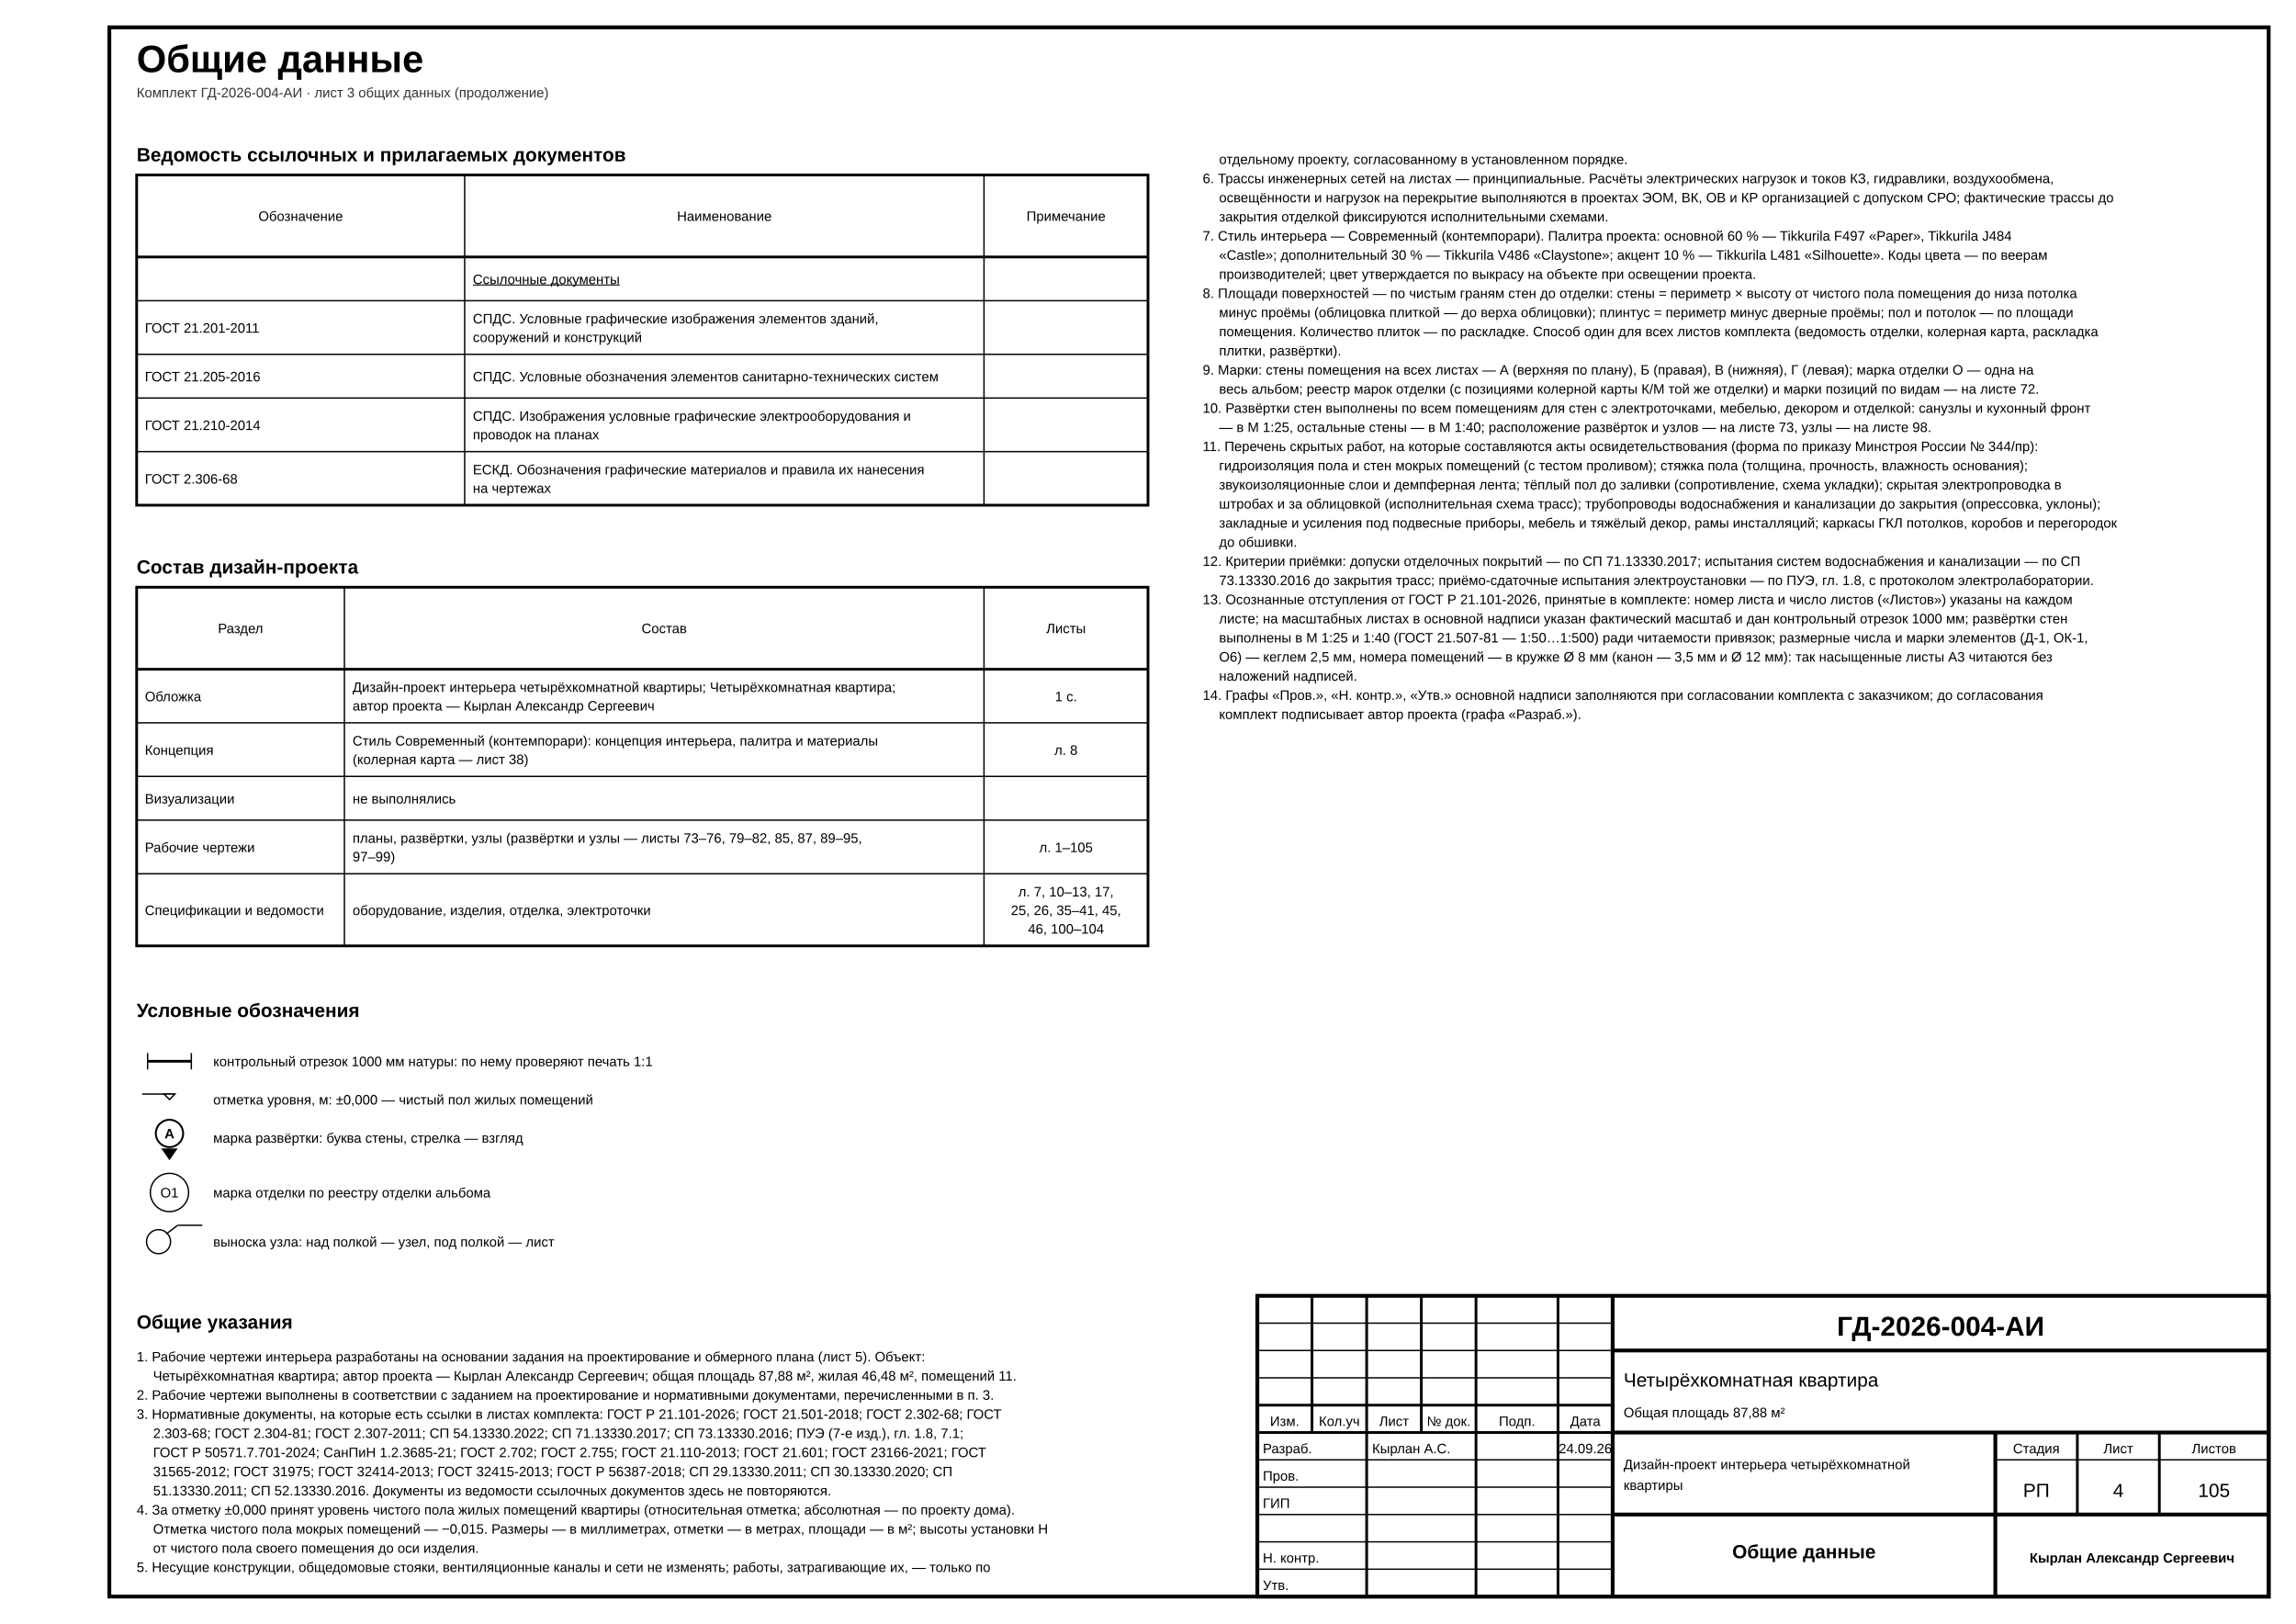
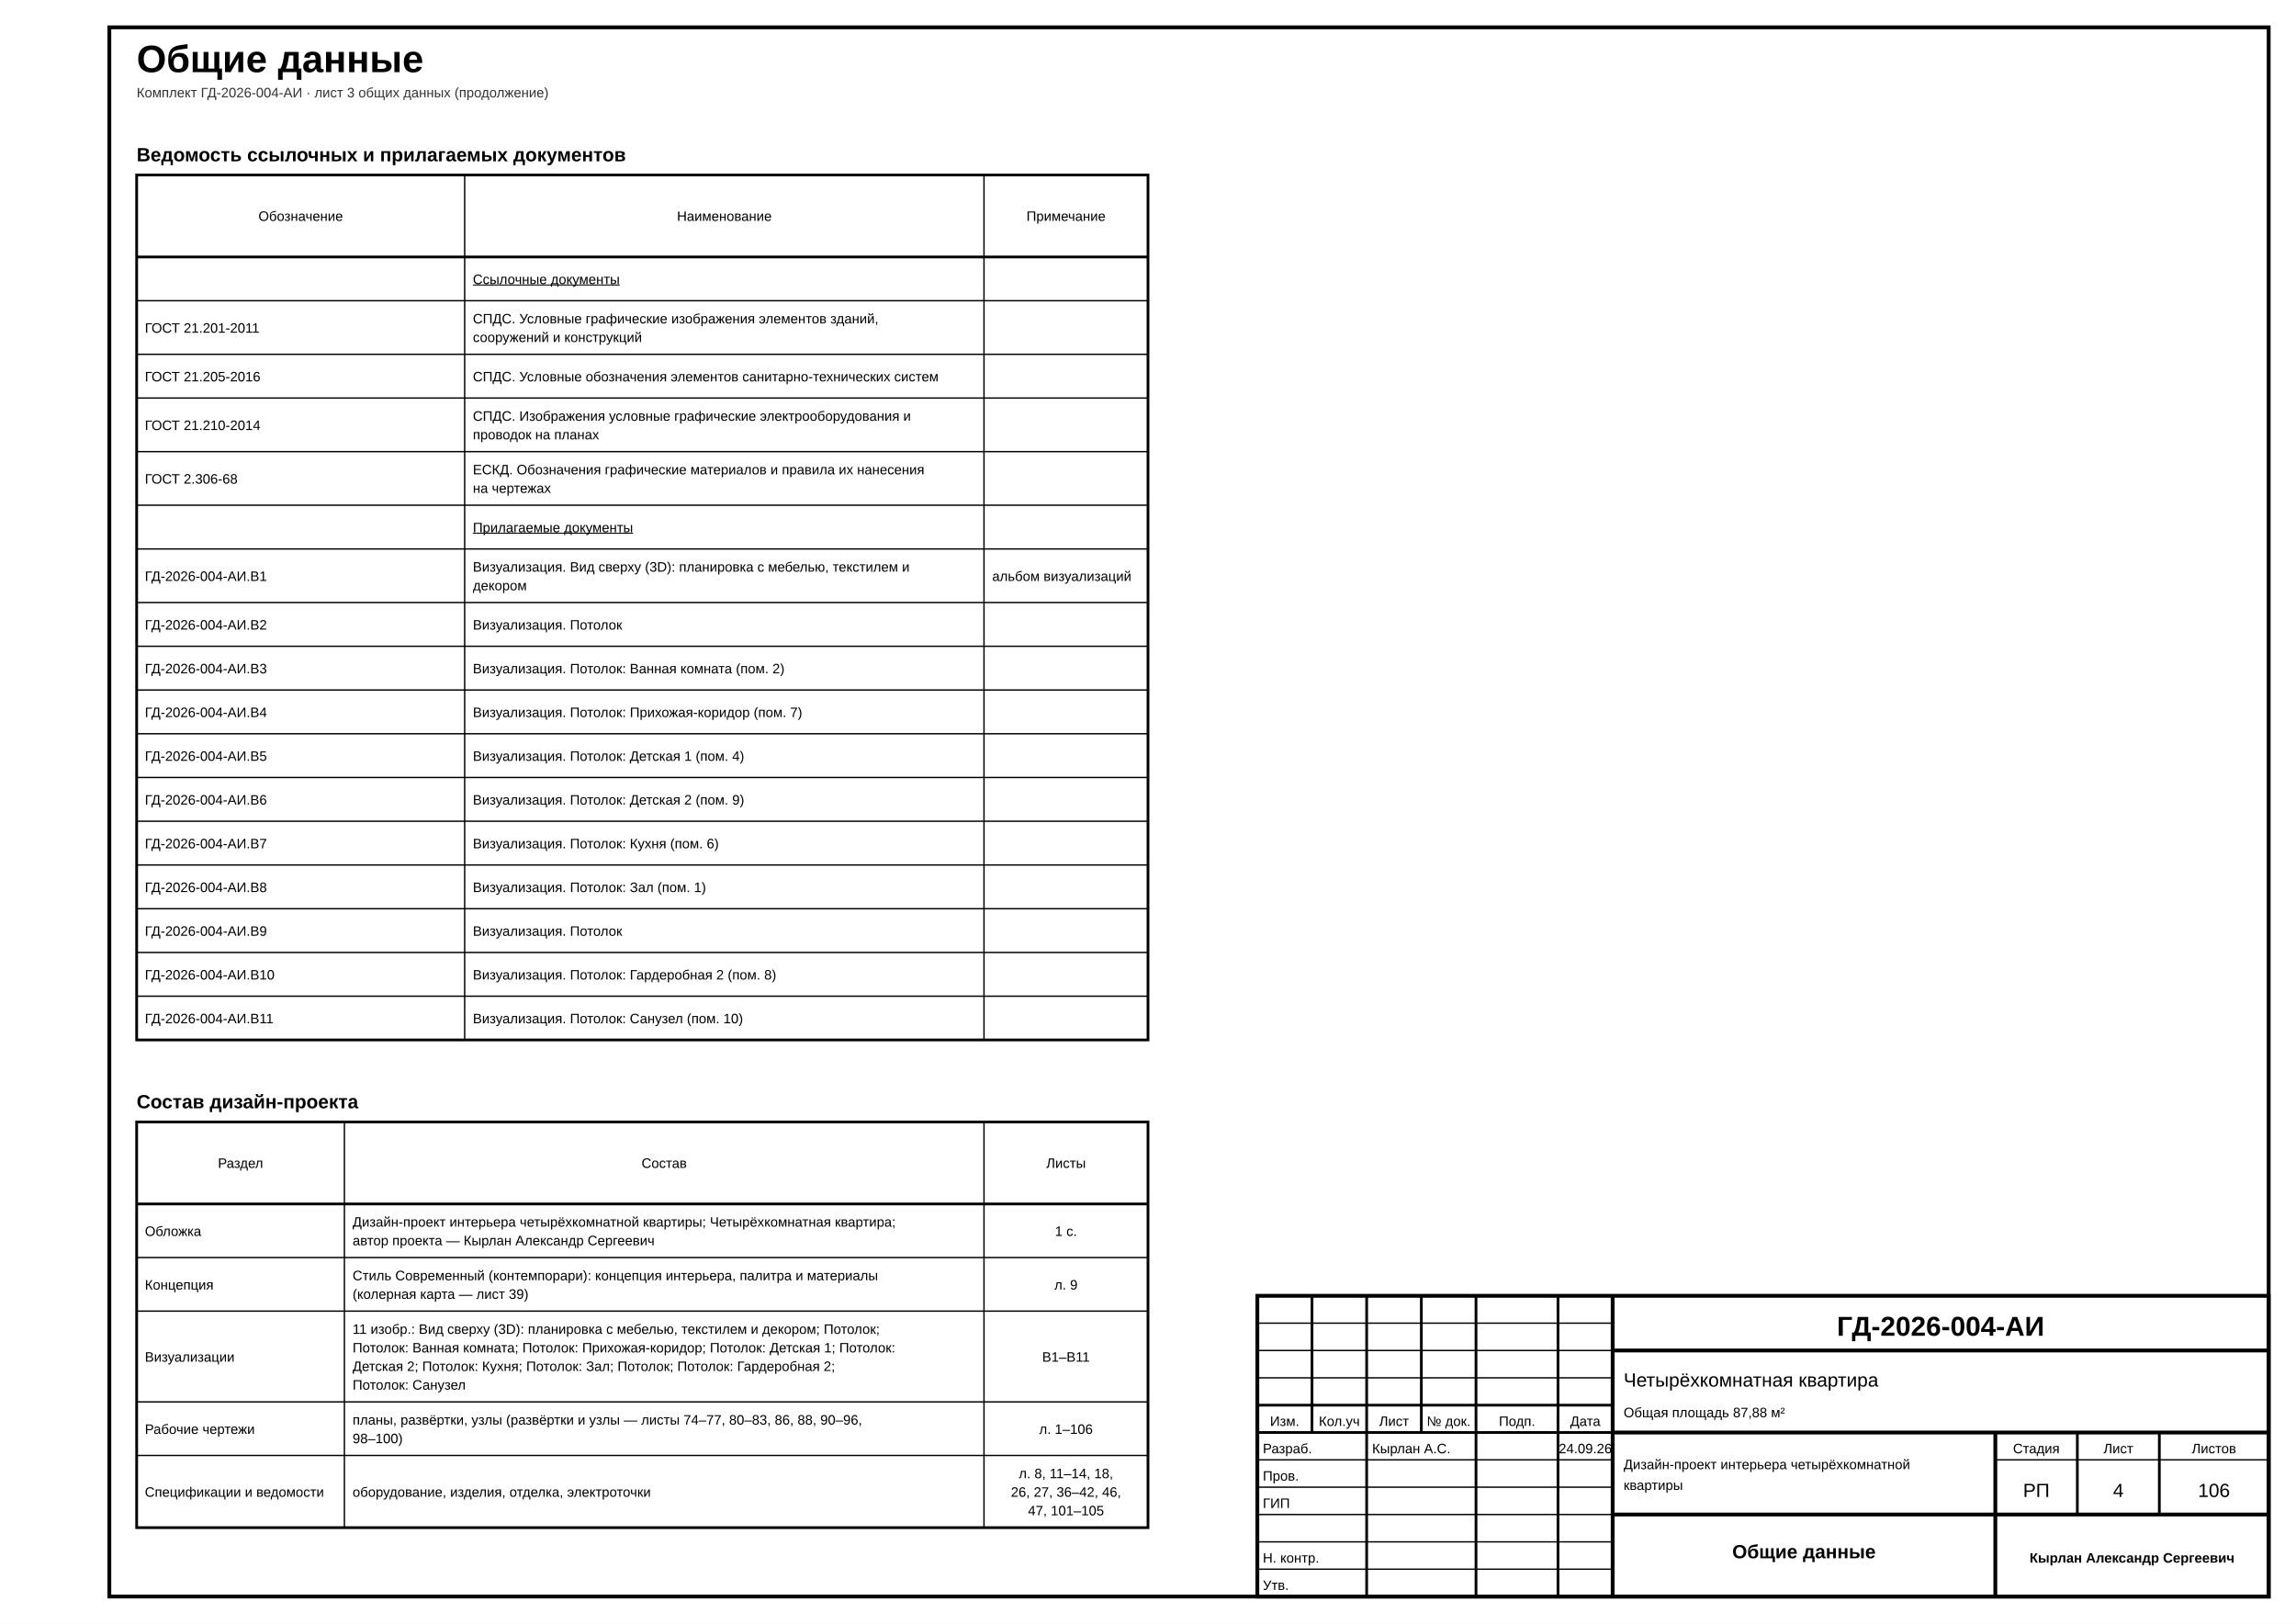
<svg xmlns="http://www.w3.org/2000/svg" width="420mm" height="297mm" viewBox="0 0 420 297" font-family="'GOST type A','ISOCPEUR','Arial Narrow',Arial,sans-serif" data-sheet="general" data-scale="б/м">
  <rect width="420" height="297" fill="#fff" />
  <rect x="20" y="5" width="395" height="287" fill="none" stroke="#000" stroke-width="0.7" />
  <text x="25" y="13.2" font-size="7" font-weight="700" fill="#000">Общие данные</text>
  <text x="25" y="17.8" font-size="2.5" fill="#333">Комплект ГД-2026-004-АИ · лист 3 общих данных (продолжение)</text>
  <g data-el="ref-docs">
    <text x="25" y="29.5" font-size="3.5" font-weight="700" fill="#000">Ведомость ссылочных и прилагаемых документов</text>
-     <rect x="25" y="32" width="185" height="60.4" fill="none" stroke="#000" stroke-width="0.5" />
+     <rect x="25" y="32" width="185" height="158.2" fill="none" stroke="#000" stroke-width="0.5" />
    <line x1="25" y1="47" x2="210" y2="47" stroke="#000" stroke-width="0.5" />
    <text x="55" y="40.4" font-size="2.5" text-anchor="middle" fill="#000">Обозначение</text>
-     <line x1="85" y1="32" x2="85" y2="92.4" stroke="#000" stroke-width="0.25" />
+     <line x1="85" y1="32" x2="85" y2="190.2" stroke="#000" stroke-width="0.25" />
    <text x="132.5" y="40.4" font-size="2.5" text-anchor="middle" fill="#000">Наименование</text>
-     <line x1="180" y1="32" x2="180" y2="92.4" stroke="#000" stroke-width="0.25" />
+     <line x1="180" y1="32" x2="180" y2="190.2" stroke="#000" stroke-width="0.25" />
    <text x="195" y="40.4" font-size="2.5" text-anchor="middle" fill="#000">Примечание</text>
    <g>
      <text x="86.5" y="51.95" font-size="2.5" text-decoration="underline" fill="#000">Ссылочные документы</text>
    </g>
    <line x1="25" y1="55" x2="210" y2="55" stroke="#000" stroke-width="0.25" />
    <g>
      <text x="26.5" y="60.85" font-size="2.5" fill="#000">ГОСТ 21.201-2011</text>
      <text x="86.5" y="59.15" font-size="2.5" fill="#000">СПДС. Условные графические изображения элементов зданий,</text>
      <text x="86.5" y="62.55" font-size="2.5" fill="#000">сооружений и конструкций</text>
    </g>
    <line x1="25" y1="64.8" x2="210" y2="64.8" stroke="#000" stroke-width="0.25" />
    <g>
      <text x="26.5" y="69.75" font-size="2.5" fill="#000">ГОСТ 21.205-2016</text>
      <text x="86.5" y="69.75" font-size="2.5" fill="#000">СПДС. Условные обозначения элементов санитарно-технических систем</text>
    </g>
    <line x1="25" y1="72.8" x2="210" y2="72.8" stroke="#000" stroke-width="0.25" />
    <g>
      <text x="26.5" y="78.65" font-size="2.5" fill="#000">ГОСТ 21.210-2014</text>
      <text x="86.5" y="76.95" font-size="2.5" fill="#000">СПДС. Изображения условные графические электрооборудования и</text>
      <text x="86.5" y="80.35" font-size="2.5" fill="#000">проводок на планах</text>
    </g>
    <line x1="25" y1="82.6" x2="210" y2="82.6" stroke="#000" stroke-width="0.25" />
    <g>
      <text x="26.5" y="88.45" font-size="2.5" fill="#000">ГОСТ 2.306-68</text>
      <text x="86.5" y="86.75" font-size="2.5" fill="#000">ЕСКД. Обозначения графические материалов и правила их нанесения</text>
      <text x="86.5" y="90.15" font-size="2.5" fill="#000">на чертежах</text>
    </g>
+     <line x1="25" y1="92.4" x2="210" y2="92.4" stroke="#000" stroke-width="0.25" />
+     <g>
+       <text x="86.5" y="97.35" font-size="2.5" text-decoration="underline" fill="#000">Прилагаемые документы</text>
+     </g>
+     <line x1="25" y1="100.4" x2="210" y2="100.4" stroke="#000" stroke-width="0.25" />
+     <g>
+       <text x="26.5" y="106.25" font-size="2.5" fill="#000">ГД-2026-004-АИ.В1</text>
+       <text x="86.5" y="104.55" font-size="2.5" fill="#000">Визуализация. Вид сверху (3D): планировка с мебелью, текстилем и</text>
+       <text x="86.5" y="107.95" font-size="2.5" fill="#000">декором</text>
+       <text x="181.5" y="106.25" font-size="2.5" fill="#000">альбом визуализаций</text>
+     </g>
+     <line x1="25" y1="110.2" x2="210" y2="110.2" stroke="#000" stroke-width="0.25" />
+     <g>
+       <text x="26.5" y="115.15" font-size="2.5" fill="#000">ГД-2026-004-АИ.В2</text>
+       <text x="86.5" y="115.15" font-size="2.5" fill="#000">Визуализация. Потолок</text>
+     </g>
+     <line x1="25" y1="118.2" x2="210" y2="118.2" stroke="#000" stroke-width="0.25" />
+     <g>
+       <text x="26.5" y="123.15" font-size="2.5" fill="#000">ГД-2026-004-АИ.В3</text>
+       <text x="86.5" y="123.15" font-size="2.5" fill="#000">Визуализация. Потолок: Ванная комната (пом. 2)</text>
+     </g>
+     <line x1="25" y1="126.2" x2="210" y2="126.2" stroke="#000" stroke-width="0.25" />
+     <g>
+       <text x="26.5" y="131.15" font-size="2.5" fill="#000">ГД-2026-004-АИ.В4</text>
+       <text x="86.5" y="131.15" font-size="2.5" fill="#000">Визуализация. Потолок: Прихожая-коридор (пом. 7)</text>
+     </g>
+     <line x1="25" y1="134.2" x2="210" y2="134.2" stroke="#000" stroke-width="0.25" />
+     <g>
+       <text x="26.5" y="139.15" font-size="2.5" fill="#000">ГД-2026-004-АИ.В5</text>
+       <text x="86.5" y="139.15" font-size="2.5" fill="#000">Визуализация. Потолок: Детская 1 (пом. 4)</text>
+     </g>
+     <line x1="25" y1="142.2" x2="210" y2="142.2" stroke="#000" stroke-width="0.25" />
+     <g>
+       <text x="26.5" y="147.15" font-size="2.5" fill="#000">ГД-2026-004-АИ.В6</text>
+       <text x="86.5" y="147.15" font-size="2.5" fill="#000">Визуализация. Потолок: Детская 2 (пом. 9)</text>
+     </g>
+     <line x1="25" y1="150.2" x2="210" y2="150.2" stroke="#000" stroke-width="0.25" />
+     <g>
+       <text x="26.5" y="155.15" font-size="2.5" fill="#000">ГД-2026-004-АИ.В7</text>
+       <text x="86.5" y="155.15" font-size="2.5" fill="#000">Визуализация. Потолок: Кухня (пом. 6)</text>
+     </g>
+     <line x1="25" y1="158.2" x2="210" y2="158.2" stroke="#000" stroke-width="0.25" />
+     <g>
+       <text x="26.5" y="163.15" font-size="2.5" fill="#000">ГД-2026-004-АИ.В8</text>
+       <text x="86.5" y="163.15" font-size="2.5" fill="#000">Визуализация. Потолок: Зал (пом. 1)</text>
+     </g>
+     <line x1="25" y1="166.2" x2="210" y2="166.2" stroke="#000" stroke-width="0.25" />
+     <g>
+       <text x="26.5" y="171.15" font-size="2.5" fill="#000">ГД-2026-004-АИ.В9</text>
+       <text x="86.5" y="171.15" font-size="2.5" fill="#000">Визуализация. Потолок</text>
+     </g>
+     <line x1="25" y1="174.2" x2="210" y2="174.2" stroke="#000" stroke-width="0.25" />
+     <g>
+       <text x="26.5" y="179.15" font-size="2.5" fill="#000">ГД-2026-004-АИ.В10</text>
+       <text x="86.5" y="179.15" font-size="2.5" fill="#000">Визуализация. Потолок: Гардеробная 2 (пом. 8)</text>
+     </g>
+     <line x1="25" y1="182.2" x2="210" y2="182.2" stroke="#000" stroke-width="0.25" />
+     <g>
+       <text x="26.5" y="187.15" font-size="2.5" fill="#000">ГД-2026-004-АИ.В11</text>
+       <text x="86.5" y="187.15" font-size="2.5" fill="#000">Визуализация. Потолок: Санузел (пом. 10)</text>
+     </g>
  </g>
  <g data-el="project-composition">
-     <text x="25" y="104.9" font-size="3.5" font-weight="700" fill="#000">Состав дизайн-проекта</text>
-     <rect x="25" y="107.4" width="185" height="65.6" fill="none" stroke="#000" stroke-width="0.5" />
-     <line x1="25" y1="122.4" x2="210" y2="122.4" stroke="#000" stroke-width="0.5" />
-     <text x="44" y="115.8" font-size="2.5" text-anchor="middle" fill="#000">Раздел</text>
-     <line x1="63" y1="107.4" x2="63" y2="173" stroke="#000" stroke-width="0.25" />
-     <text x="121.5" y="115.8" font-size="2.5" text-anchor="middle" fill="#000">Состав</text>
-     <line x1="180" y1="107.4" x2="180" y2="173" stroke="#000" stroke-width="0.25" />
-     <text x="195" y="115.8" font-size="2.5" text-anchor="middle" fill="#000">Листы</text>
-     <g>
-       <text x="26.5" y="128.25" font-size="2.5" fill="#000">Обложка</text>
-       <text x="64.5" y="126.55" font-size="2.5" fill="#000">Дизайн-проект интерьера четырёхкомнатной квартиры; Четырёхкомнатная квартира;</text>
-       <text x="64.5" y="129.95" font-size="2.5" fill="#000">автор проекта — Кырлан Александр Сергеевич</text>
-       <text x="195" y="128.25" font-size="2.5" text-anchor="middle" fill="#000">1 с.</text>
-     </g>
-     <line x1="25" y1="132.2" x2="210" y2="132.2" stroke="#000" stroke-width="0.25" />
-     <g>
-       <text x="26.5" y="138.05" font-size="2.5" fill="#000">Концепция</text>
-       <text x="64.5" y="136.35" font-size="2.5" fill="#000">Стиль Современный (контемпорари): концепция интерьера, палитра и материалы</text>
-       <text x="64.5" y="139.75" font-size="2.5" fill="#000">(колерная карта — лист 38)</text>
-       <text x="195" y="138.05" font-size="2.5" text-anchor="middle" fill="#000">л. 8</text>
-     </g>
-     <line x1="25" y1="142" x2="210" y2="142" stroke="#000" stroke-width="0.25" />
-     <g>
-       <text x="26.5" y="146.95" font-size="2.5" fill="#000">Визуализации</text>
-       <text x="64.5" y="146.95" font-size="2.5" fill="#000">не выполнялись</text>
-       <text x="195" y="146.95" font-size="2.5" text-anchor="middle" fill="#000" />
-     </g>
-     <line x1="25" y1="150" x2="210" y2="150" stroke="#000" stroke-width="0.25" />
-     <g>
-       <text x="26.5" y="155.85" font-size="2.5" fill="#000">Рабочие чертежи</text>
-       <text x="64.5" y="154.15" font-size="2.5" fill="#000">планы, развёртки, узлы (развёртки и узлы — листы 73–76, 79–82, 85, 87, 89–95,</text>
-       <text x="64.5" y="157.55" font-size="2.5" fill="#000">97–99)</text>
-       <text x="195" y="155.85" font-size="2.5" text-anchor="middle" fill="#000">л. 1–105</text>
-     </g>
-     <line x1="25" y1="159.8" x2="210" y2="159.8" stroke="#000" stroke-width="0.25" />
-     <g>
-       <text x="26.5" y="167.35" font-size="2.5" fill="#000">Спецификации и ведомости</text>
-       <text x="64.5" y="167.35" font-size="2.5" fill="#000">оборудование, изделия, отделка, электроточки</text>
-       <text x="195" y="163.95" font-size="2.5" text-anchor="middle" fill="#000">л. 7, 10–13, 17,</text>
-       <text x="195" y="167.35" font-size="2.5" text-anchor="middle" fill="#000">25, 26, 35–41, 45,</text>
-       <text x="195" y="170.75" font-size="2.5" text-anchor="middle" fill="#000">46, 100–104</text>
+     <text x="25" y="202.7" font-size="3.5" font-weight="700" fill="#000">Состав дизайн-проекта</text>
+     <rect x="25" y="205.2" width="185" height="74.2" fill="none" stroke="#000" stroke-width="0.5" />
+     <line x1="25" y1="220.2" x2="210" y2="220.2" stroke="#000" stroke-width="0.5" />
+     <text x="44" y="213.6" font-size="2.5" text-anchor="middle" fill="#000">Раздел</text>
+     <line x1="63" y1="205.2" x2="63" y2="279.4" stroke="#000" stroke-width="0.25" />
+     <text x="121.5" y="213.6" font-size="2.5" text-anchor="middle" fill="#000">Состав</text>
+     <line x1="180" y1="205.2" x2="180" y2="279.4" stroke="#000" stroke-width="0.25" />
+     <text x="195" y="213.6" font-size="2.5" text-anchor="middle" fill="#000">Листы</text>
+     <g>
+       <text x="26.5" y="226.05" font-size="2.5" fill="#000">Обложка</text>
+       <text x="64.5" y="224.35" font-size="2.5" fill="#000">Дизайн-проект интерьера четырёхкомнатной квартиры; Четырёхкомнатная квартира;</text>
+       <text x="64.5" y="227.75" font-size="2.5" fill="#000">автор проекта — Кырлан Александр Сергеевич</text>
+       <text x="195" y="226.05" font-size="2.5" text-anchor="middle" fill="#000">1 с.</text>
+     </g>
+     <line x1="25" y1="230" x2="210" y2="230" stroke="#000" stroke-width="0.25" />
+     <g>
+       <text x="26.5" y="235.85" font-size="2.5" fill="#000">Концепция</text>
+       <text x="64.5" y="234.15" font-size="2.5" fill="#000">Стиль Современный (контемпорари): концепция интерьера, палитра и материалы</text>
+       <text x="64.5" y="237.55" font-size="2.5" fill="#000">(колерная карта — лист 39)</text>
+       <text x="195" y="235.85" font-size="2.5" text-anchor="middle" fill="#000">л. 9</text>
+     </g>
+     <line x1="25" y1="239.8" x2="210" y2="239.8" stroke="#000" stroke-width="0.25" />
+     <g>
+       <text x="26.5" y="249.05" font-size="2.5" fill="#000">Визуализации</text>
+       <text x="64.5" y="243.95" font-size="2.5" fill="#000">11 изобр.: Вид сверху (3D): планировка с мебелью, текстилем и декором; Потолок;</text>
+       <text x="64.5" y="247.35" font-size="2.5" fill="#000">Потолок: Ванная комната; Потолок: Прихожая-коридор; Потолок: Детская 1; Потолок:</text>
+       <text x="64.5" y="250.75" font-size="2.5" fill="#000">Детская 2; Потолок: Кухня; Потолок: Зал; Потолок; Потолок: Гардеробная 2;</text>
+       <text x="64.5" y="254.15" font-size="2.5" fill="#000">Потолок: Санузел</text>
+       <text x="195" y="249.05" font-size="2.5" text-anchor="middle" fill="#000">В1–В11</text>
+     </g>
+     <line x1="25" y1="256.4" x2="210" y2="256.4" stroke="#000" stroke-width="0.25" />
+     <g>
+       <text x="26.5" y="262.25" font-size="2.5" fill="#000">Рабочие чертежи</text>
+       <text x="64.5" y="260.55" font-size="2.5" fill="#000">планы, развёртки, узлы (развёртки и узлы — листы 74–77, 80–83, 86, 88, 90–96,</text>
+       <text x="64.5" y="263.95" font-size="2.5" fill="#000">98–100)</text>
+       <text x="195" y="262.25" font-size="2.5" text-anchor="middle" fill="#000">л. 1–106</text>
+     </g>
+     <line x1="25" y1="266.2" x2="210" y2="266.2" stroke="#000" stroke-width="0.25" />
+     <g>
+       <text x="26.5" y="273.75" font-size="2.5" fill="#000">Спецификации и ведомости</text>
+       <text x="64.5" y="273.75" font-size="2.5" fill="#000">оборудование, изделия, отделка, электроточки</text>
+       <text x="195" y="270.35" font-size="2.5" text-anchor="middle" fill="#000">л. 8, 11–14, 18,</text>
+       <text x="195" y="273.75" font-size="2.5" text-anchor="middle" fill="#000">26, 27, 36–42, 46,</text>
+       <text x="195" y="277.15" font-size="2.5" text-anchor="middle" fill="#000">47, 101–105</text>
    </g>
  </g>
-   <g data-el="legend">
-     <text x="25" y="186" font-size="3.5" font-weight="700" fill="#000">Условные обозначения</text>
-     <g>
-       <line x1="27" y1="192.6" x2="27" y2="195.6" stroke="#000" stroke-width="0.25" />
-       <line x1="35" y1="192.6" x2="35" y2="195.6" stroke="#000" stroke-width="0.25" />
-       <rect x="27" y="193.85" width="8" height="0.5" fill="#000" />
-     </g>
-     <text x="39" y="195" font-size="2.5" fill="#000">контрольный отрезок 1000 мм натуры: по нему проверяют печать 1:1</text>
-     <g>
-       <line x1="32" y1="200.1" x2="26" y2="200.1" stroke="#000" stroke-width="0.25" />
-       <polygon points="30,200.1 31,201.1 32,200.1" fill="#fff" stroke="#000" stroke-width="0.25" />
-     </g>
-     <text x="39" y="202" font-size="2.5" fill="#000">отметка уровня, м: ±0,000 — чистый пол жилых помещений</text>
-     <g>
-       <g data-wall="C">
-         <text x="31" y="208.2" font-size="2.5" text-anchor="middle" font-weight="700" fill="#000">А</text>
-         <path d="M 31 212.2 L 29.5 210.05 L 32.5 210.05 Z" fill="#000" />
-         <circle cx="31" cy="207.3" r="2.5" fill="none" stroke="#000" stroke-width="0.35" />
-       </g>
-     </g>
-     <text x="39" y="209" font-size="2.5" fill="#000">марка развёртки: буква стены, стрелка — взгляд</text>
-     <g>
-       <text x="31" y="219" font-size="2.5" text-anchor="middle" fill="#000">О1</text>
-       <circle cx="31" cy="218.1" r="3.5" fill="none" stroke="#000" stroke-width="0.25" />
-     </g>
-     <text x="39" y="219" font-size="2.5" fill="#000">марка отделки по реестру отделки альбома</text>
-     <g>
-       <line x1="30.4" y1="225.7" x2="32.5" y2="224.1" stroke="#000" stroke-width="0.25" />
-       <line x1="32.5" y1="224.1" x2="37" y2="224.1" stroke="#000" stroke-width="0.25" />
-       <circle cx="29" cy="227.1" r="2.2" fill="none" stroke="#000" stroke-width="0.25" />
-     </g>
-     <text x="39" y="228" font-size="2.5" fill="#000">выноска узла: над полкой — узел, под полкой — лист</text>
-   </g>
-   <g data-el="general-notes">
-     <text x="25" y="243" font-size="3.5" font-weight="700" fill="#000">Общие указания</text>
-     <text x="25" y="249" font-size="2.5" fill="#000">1. Рабочие чертежи интерьера разработаны на основании задания на проектирование и обмерного плана (лист 5). Объект:</text>
-     <text x="28" y="252.5" font-size="2.5" fill="#000">Четырёхкомнатная квартира; автор проекта — Кырлан Александр Сергеевич; общая площадь 87,88 м², жилая 46,48 м², помещений 11.</text>
-     <text x="25" y="256" font-size="2.5" fill="#000">2. Рабочие чертежи выполнены в соответствии с заданием на проектирование и нормативными документами, перечисленными в п. 3.</text>
-     <text x="25" y="259.5" font-size="2.5" fill="#000">3. Нормативные документы, на которые есть ссылки в листах комплекта: ГОСТ Р 21.101-2026; ГОСТ 21.501-2018; ГОСТ 2.302-68; ГОСТ</text>
-     <text x="28" y="263" font-size="2.5" fill="#000">2.303-68; ГОСТ 2.304-81; ГОСТ 2.307-2011; СП 54.13330.2022; СП 71.13330.2017; СП 73.13330.2016; ПУЭ (7-е изд.), гл. 1.8, 7.1;</text>
-     <text x="28" y="266.5" font-size="2.5" fill="#000">ГОСТ Р 50571.7.701-2024; СанПиН 1.2.3685-21; ГОСТ 2.702; ГОСТ 2.755; ГОСТ 21.110-2013; ГОСТ 21.601; ГОСТ 23166-2021; ГОСТ</text>
-     <text x="28" y="270" font-size="2.5" fill="#000">31565-2012; ГОСТ 31975; ГОСТ 32414-2013; ГОСТ 32415-2013; ГОСТ Р 56387-2018; СП 29.13330.2011; СП 30.13330.2020; СП</text>
-     <text x="28" y="273.5" font-size="2.5" fill="#000">51.13330.2011; СП 52.13330.2016. Документы из ведомости ссылочных документов здесь не повторяются.</text>
-     <text x="25" y="277" font-size="2.5" fill="#000">4. За отметку ±0,000 принят уровень чистого пола жилых помещений квартиры (относительная отметка; абсолютная — по проекту дома).</text>
-     <text x="28" y="280.5" font-size="2.5" fill="#000">Отметка чистого пола мокрых помещений — −0,015. Размеры — в миллиметрах, отметки — в метрах, площади — в м²; высоты установки Н</text>
-     <text x="28" y="284" font-size="2.5" fill="#000">от чистого пола своего помещения до оси изделия.</text>
-     <text x="25" y="287.5" font-size="2.5" fill="#000">5. Несущие конструкции, общедомовые стояки, вентиляционные каналы и сети не изменять; работы, затрагивающие их, — только по</text>
-   </g>
-   <g data-el="general-notes">
-     <text x="223" y="30" font-size="2.5" fill="#000">отдельному проекту, согласованному в установленном порядке.</text>
-     <text x="220" y="33.5" font-size="2.5" fill="#000">6. Трассы инженерных сетей на листах — принципиальные. Расчёты электрических нагрузок и токов КЗ, гидравлики, воздухообмена,</text>
-     <text x="223" y="37" font-size="2.5" fill="#000">освещённости и нагрузок на перекрытие выполняются в проектах ЭОМ, ВК, ОВ и КР организацией с допуском СРО; фактические трассы до</text>
-     <text x="223" y="40.5" font-size="2.5" fill="#000">закрытия отделкой фиксируются исполнительными схемами.</text>
-     <text x="220" y="44" font-size="2.5" fill="#000">7. Стиль интерьера — Современный (контемпорари). Палитра проекта: основной 60 % — Tikkurila F497 «Paper», Tikkurila J484</text>
-     <text x="223" y="47.5" font-size="2.5" fill="#000">«Castle»; дополнительный 30 % — Tikkurila V486 «Claystone»; акцент 10 % — Tikkurila L481 «Silhouette». Коды цвета — по веерам</text>
-     <text x="223" y="51" font-size="2.5" fill="#000">производителей; цвет утверждается по выкрасу на объекте при освещении проекта.</text>
-     <text x="220" y="54.5" font-size="2.5" fill="#000">8. Площади поверхностей — по чистым граням стен до отделки: стены = периметр × высоту от чистого пола помещения до низа потолка</text>
-     <text x="223" y="58" font-size="2.5" fill="#000">минус проёмы (облицовка плиткой — до верха облицовки); плинтус = периметр минус дверные проёмы; пол и потолок — по площади</text>
-     <text x="223" y="61.5" font-size="2.5" fill="#000">помещения. Количество плиток — по раскладке. Способ один для всех листов комплекта (ведомость отделки, колерная карта, раскладка</text>
-     <text x="223" y="65" font-size="2.5" fill="#000">плитки, развёртки).</text>
-     <text x="220" y="68.5" font-size="2.5" fill="#000">9. Марки: стены помещения на всех листах — А (верхняя по плану), Б (правая), В (нижняя), Г (левая); марка отделки О — одна на</text>
-     <text x="223" y="72" font-size="2.5" fill="#000">весь альбом; реестр марок отделки (с позициями колерной карты К/М той же отделки) и марки позиций по видам — на листе 72.</text>
-     <text x="220" y="75.5" font-size="2.5" fill="#000">10. Развёртки стен выполнены по всем помещениям для стен с электроточками, мебелью, декором и отделкой: санузлы и кухонный фронт</text>
-     <text x="223" y="79" font-size="2.5" fill="#000">— в М 1:25, остальные стены — в М 1:40; расположение развёрток и узлов — на листе 73, узлы — на листе 98.</text>
-     <text x="220" y="82.5" font-size="2.5" fill="#000">11. Перечень скрытых работ, на которые составляются акты освидетельствования (форма по приказу Минстроя России № 344/пр):</text>
-     <text x="223" y="86" font-size="2.5" fill="#000">гидроизоляция пола и стен мокрых помещений (с тестом проливом); стяжка пола (толщина, прочность, влажность основания);</text>
-     <text x="223" y="89.5" font-size="2.5" fill="#000">звукоизоляционные слои и демпферная лента; тёплый пол до заливки (сопротивление, схема укладки); скрытая электропроводка в</text>
-     <text x="223" y="93" font-size="2.5" fill="#000">штробах и за облицовкой (исполнительная схема трасс); трубопроводы водоснабжения и канализации до закрытия (опрессовка, уклоны);</text>
-     <text x="223" y="96.5" font-size="2.5" fill="#000">закладные и усиления под подвесные приборы, мебель и тяжёлый декор, рамы инсталляций; каркасы ГКЛ потолков, коробов и перегородок</text>
-     <text x="223" y="100" font-size="2.5" fill="#000">до обшивки.</text>
-     <text x="220" y="103.5" font-size="2.5" fill="#000">12. Критерии приёмки: допуски отделочных покрытий — по СП 71.13330.2017; испытания систем водоснабжения и канализации — по СП</text>
-     <text x="223" y="107" font-size="2.5" fill="#000">73.13330.2016 до закрытия трасс; приёмо-сдаточные испытания электроустановки — по ПУЭ, гл. 1.8, с протоколом электролаборатории.</text>
-     <text x="220" y="110.5" font-size="2.5" fill="#000">13. Осознанные отступления от ГОСТ Р 21.101-2026, принятые в комплекте: номер листа и число листов («Листов») указаны на каждом</text>
-     <g data-deviation="sheets-count-every-sheet" />
-     <g data-deviation="scale-in-stamp" />
-     <g data-deviation="elevation-1:40" />
-     <g data-deviation="dim-font-2.5" />
-     <g data-deviation="room-circle-8" />
-     <text x="223" y="114" font-size="2.5" fill="#000">листе; на масштабных листах в основной надписи указан фактический масштаб и дан контрольный отрезок 1000 мм; развёртки стен</text>
-     <text x="223" y="117.5" font-size="2.5" fill="#000">выполнены в М 1:25 и 1:40 (ГОСТ 21.507-81 — 1:50…1:500) ради читаемости привязок; размерные числа и марки элементов (Д-1, ОК-1,</text>
-     <text x="223" y="121" font-size="2.5" fill="#000">О6) — кеглем 2,5 мм, номера помещений — в кружке Ø 8 мм (канон — 3,5 мм и Ø 12 мм): так насыщенные листы А3 читаются без</text>
-     <text x="223" y="124.5" font-size="2.5" fill="#000">наложений надписей.</text>
-     <text x="220" y="128" font-size="2.5" fill="#000">14. Графы «Пров.», «Н. контр.», «Утв.» основной надписи заполняются при согласовании комплекта с заказчиком; до согласования</text>
-     <text x="223" y="131.5" font-size="2.5" fill="#000">комплект подписывает автор проекта (графа «Разраб.»).</text>
-   </g>
+   <g data-deviation="sheets-count-every-sheet" />
+   <g data-deviation="scale-in-stamp" />
+   <g data-deviation="elevation-1:40" />
+   <g data-deviation="dim-font-2.5" />
+   <g data-deviation="room-circle-8" />
  <g data-el="stamp">
    <rect x="230" y="237" width="185" height="55" fill="none" stroke="#000" stroke-width="0.7" />
    <line x1="230" y1="242" x2="295" y2="242" stroke="#000" stroke-width="0.25" />
    <line x1="230" y1="247" x2="295" y2="247" stroke="#000" stroke-width="0.25" />
    <line x1="230" y1="252" x2="295" y2="252" stroke="#000" stroke-width="0.25" />
    <line x1="230" y1="257" x2="295" y2="257" stroke="#000" stroke-width="0.5" />
    <line x1="230" y1="262" x2="295" y2="262" stroke="#000" stroke-width="0.5" />
    <line x1="230" y1="267" x2="295" y2="267" stroke="#000" stroke-width="0.25" />
    <line x1="230" y1="272" x2="295" y2="272" stroke="#000" stroke-width="0.25" />
    <line x1="230" y1="277" x2="295" y2="277" stroke="#000" stroke-width="0.25" />
    <line x1="230" y1="282" x2="295" y2="282" stroke="#000" stroke-width="0.25" />
    <line x1="230" y1="287" x2="295" y2="287" stroke="#000" stroke-width="0.25" />
    <line x1="240" y1="237" x2="240" y2="262" stroke="#000" stroke-width="0.5" />
    <line x1="250" y1="237" x2="250" y2="262" stroke="#000" stroke-width="0.5" />
    <line x1="260" y1="237" x2="260" y2="262" stroke="#000" stroke-width="0.5" />
    <line x1="270" y1="237" x2="270" y2="262" stroke="#000" stroke-width="0.5" />
    <line x1="285" y1="237" x2="285" y2="262" stroke="#000" stroke-width="0.5" />
    <line x1="250" y1="262" x2="250" y2="292" stroke="#000" stroke-width="0.5" />
    <line x1="270" y1="262" x2="270" y2="292" stroke="#000" stroke-width="0.5" />
    <line x1="285" y1="262" x2="285" y2="292" stroke="#000" stroke-width="0.5" />
    <line x1="295" y1="237" x2="295" y2="292" stroke="#000" stroke-width="0.7" />
    <text x="235" y="260.8" font-size="2.5" text-anchor="middle" fill="#000">Изм.</text>
    <text x="245" y="260.8" font-size="2.5" text-anchor="middle" fill="#000">Кол.уч</text>
    <text x="255" y="260.8" font-size="2.5" text-anchor="middle" fill="#000">Лист</text>
    <text x="265" y="260.8" font-size="2.5" text-anchor="middle" fill="#000">№ док.</text>
    <text x="277.5" y="260.8" font-size="2.5" text-anchor="middle" fill="#000">Подп.</text>
    <text x="290" y="260.8" font-size="2.5" text-anchor="middle" fill="#000">Дата</text>
    <text x="231" y="265.8" font-size="2.5" fill="#000">Разраб.</text>
    <text x="251" y="265.8" font-size="2.5" fill="#000">Кырлан А.С.</text>
    <text x="290" y="265.8" font-size="2.5" text-anchor="middle" textLength="8.6" lengthAdjust="spacingAndGlyphs" fill="#000">24.09.26</text>
    <text x="231" y="270.8" font-size="2.5" fill="#000">Пров.</text>
    <text x="231" y="275.8" font-size="2.5" fill="#000">ГИП</text>
    <text x="231" y="285.8" font-size="2.5" fill="#000">Н. контр.</text>
    <text x="231" y="290.8" font-size="2.5" fill="#000">Утв.</text>
    <text x="355" y="244.3" font-size="5" text-anchor="middle" font-weight="700" fill="#000">ГД-2026-004-АИ</text>
    <line x1="295" y1="247" x2="415" y2="247" stroke="#000" stroke-width="0.7" />
    <text x="297" y="253.6" font-size="3.5" fill="#000">Четырёхкомнатная квартира</text>
    <text x="297" y="259.2" font-size="2.5" fill="#000">Общая площадь 87,88 м²</text>
    <line x1="295" y1="262" x2="415" y2="262" stroke="#000" stroke-width="0.7" />
    <text x="297" y="268.7" font-size="2.5" fill="#000">Дизайн-проект интерьера четырёхкомнатной</text>
    <text x="297" y="272.5" font-size="2.5" fill="#000">квартиры</text>
    <line x1="365" y1="262" x2="365" y2="292" stroke="#000" stroke-width="0.7" />
    <line x1="365" y1="267" x2="415" y2="267" stroke="#000" stroke-width="0.25" />
    <line x1="380" y1="262" x2="380" y2="277" stroke="#000" stroke-width="0.5" />
    <line x1="395" y1="262" x2="395" y2="277" stroke="#000" stroke-width="0.5" />
    <text x="372.5" y="265.8" font-size="2.5" text-anchor="middle" fill="#000">Стадия</text>
    <text x="387.5" y="265.8" font-size="2.5" text-anchor="middle" fill="#000">Лист</text>
    <text x="405" y="265.8" font-size="2.5" text-anchor="middle" fill="#000">Листов</text>
    <text x="372.5" y="273.8" font-size="3.5" text-anchor="middle" fill="#000">РП</text>
    <text x="387.5" y="273.8" font-size="3.5" text-anchor="middle" fill="#000">4</text>
-     <text x="405" y="273.8" font-size="3.5" text-anchor="middle" fill="#000">105</text>
+     <text x="405" y="273.8" font-size="3.5" text-anchor="middle" fill="#000">106</text>
    <line x1="295" y1="277" x2="415" y2="277" stroke="#000" stroke-width="0.7" />
    <text x="330" y="285" font-size="3.5" text-anchor="middle" font-weight="700" fill="#000">Общие данные</text>
    <text x="390" y="285.8" font-size="2.5" text-anchor="middle" font-weight="700" fill="#000">Кырлан Александр Сергеевич</text>
  </g>
</svg>
